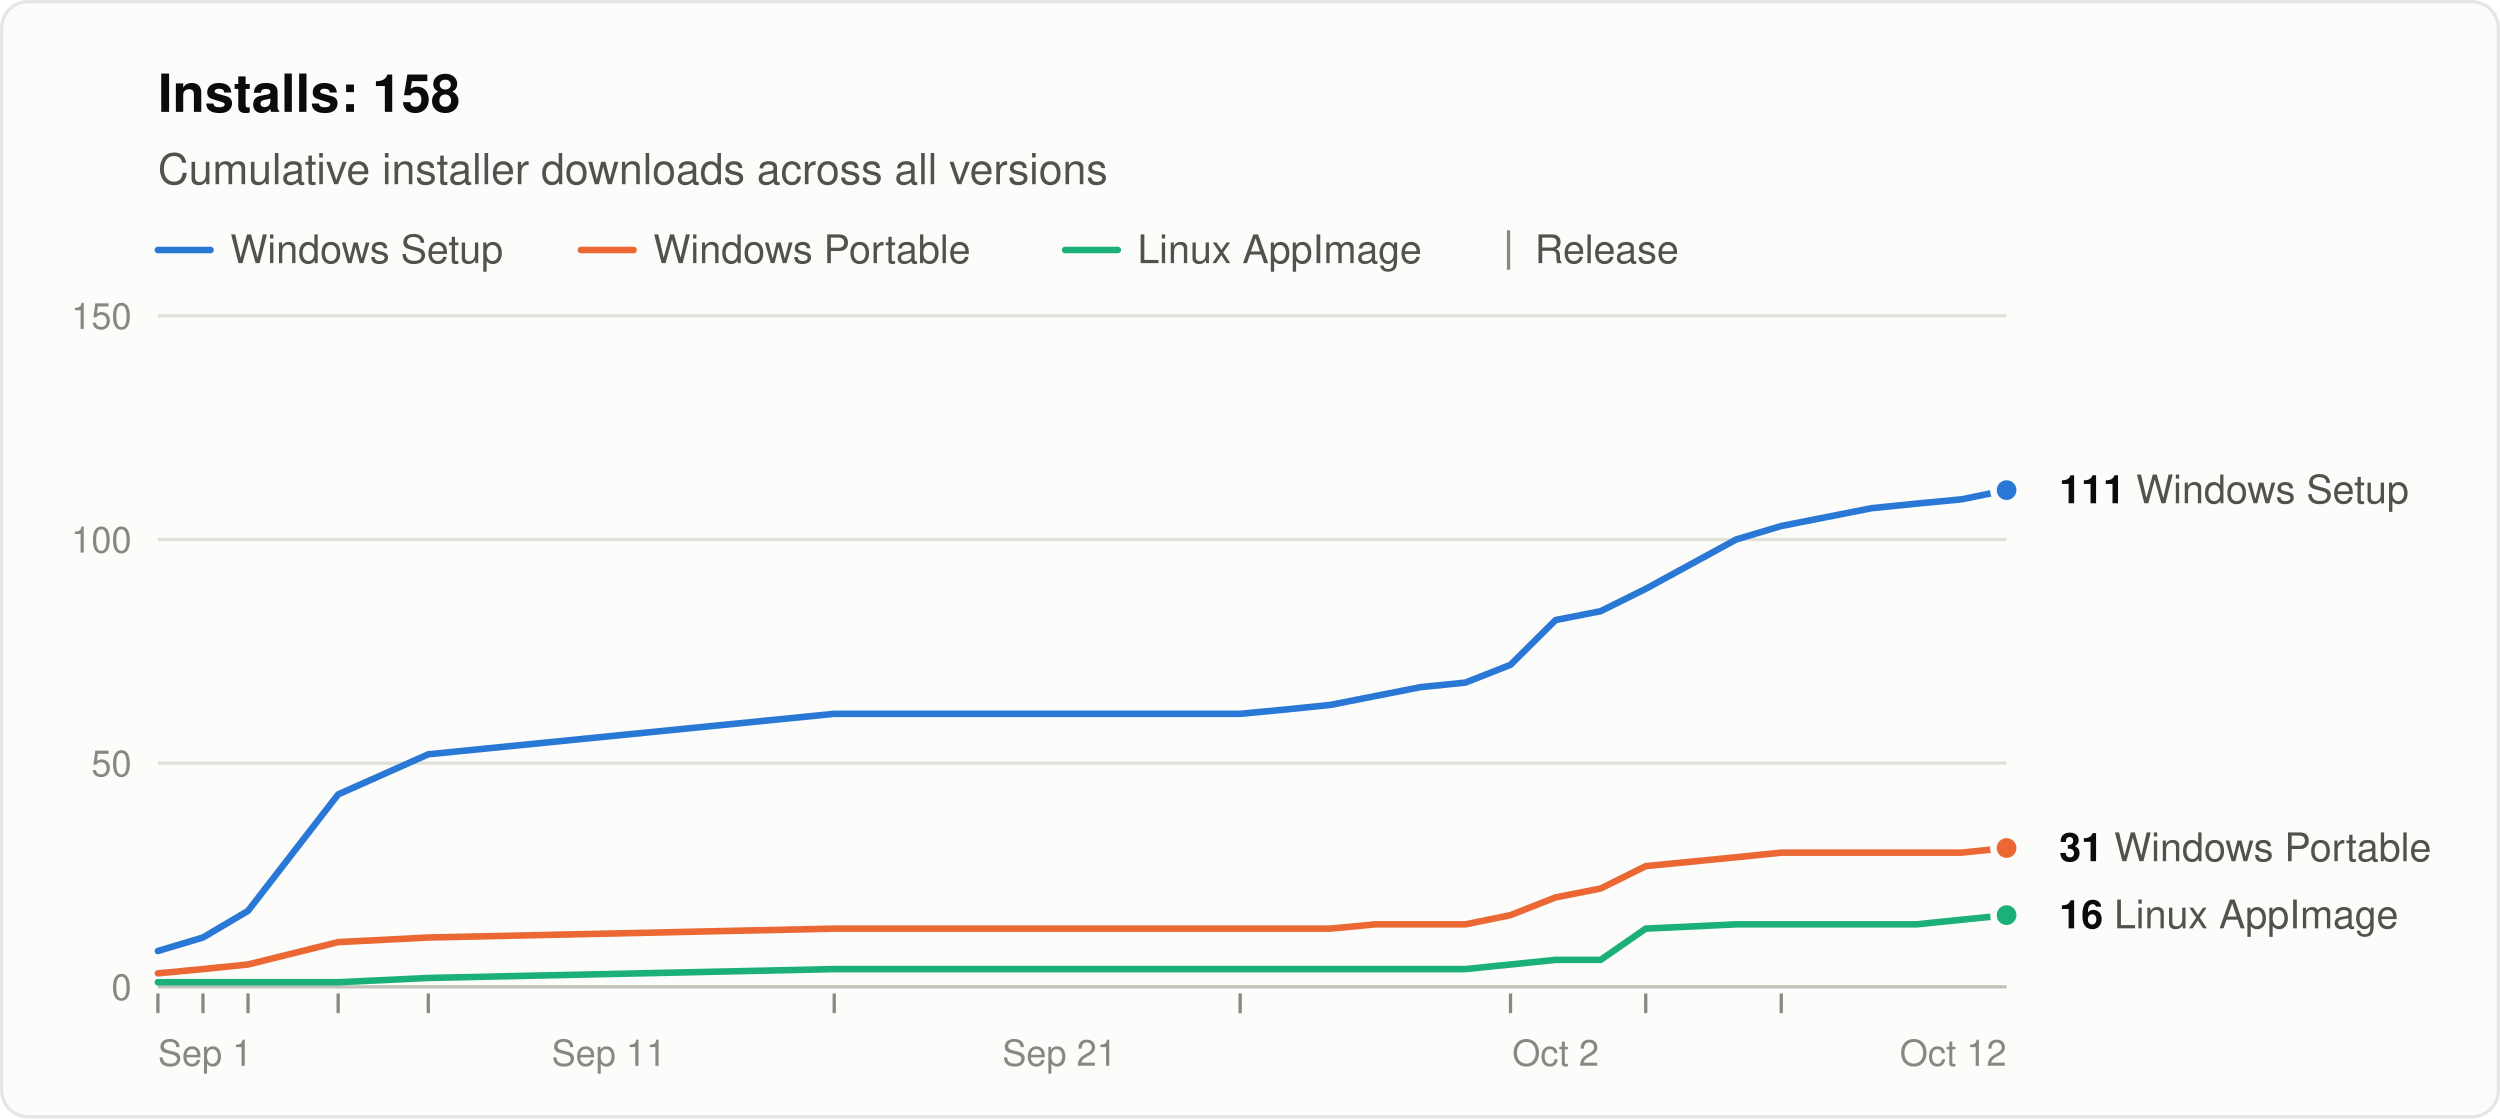
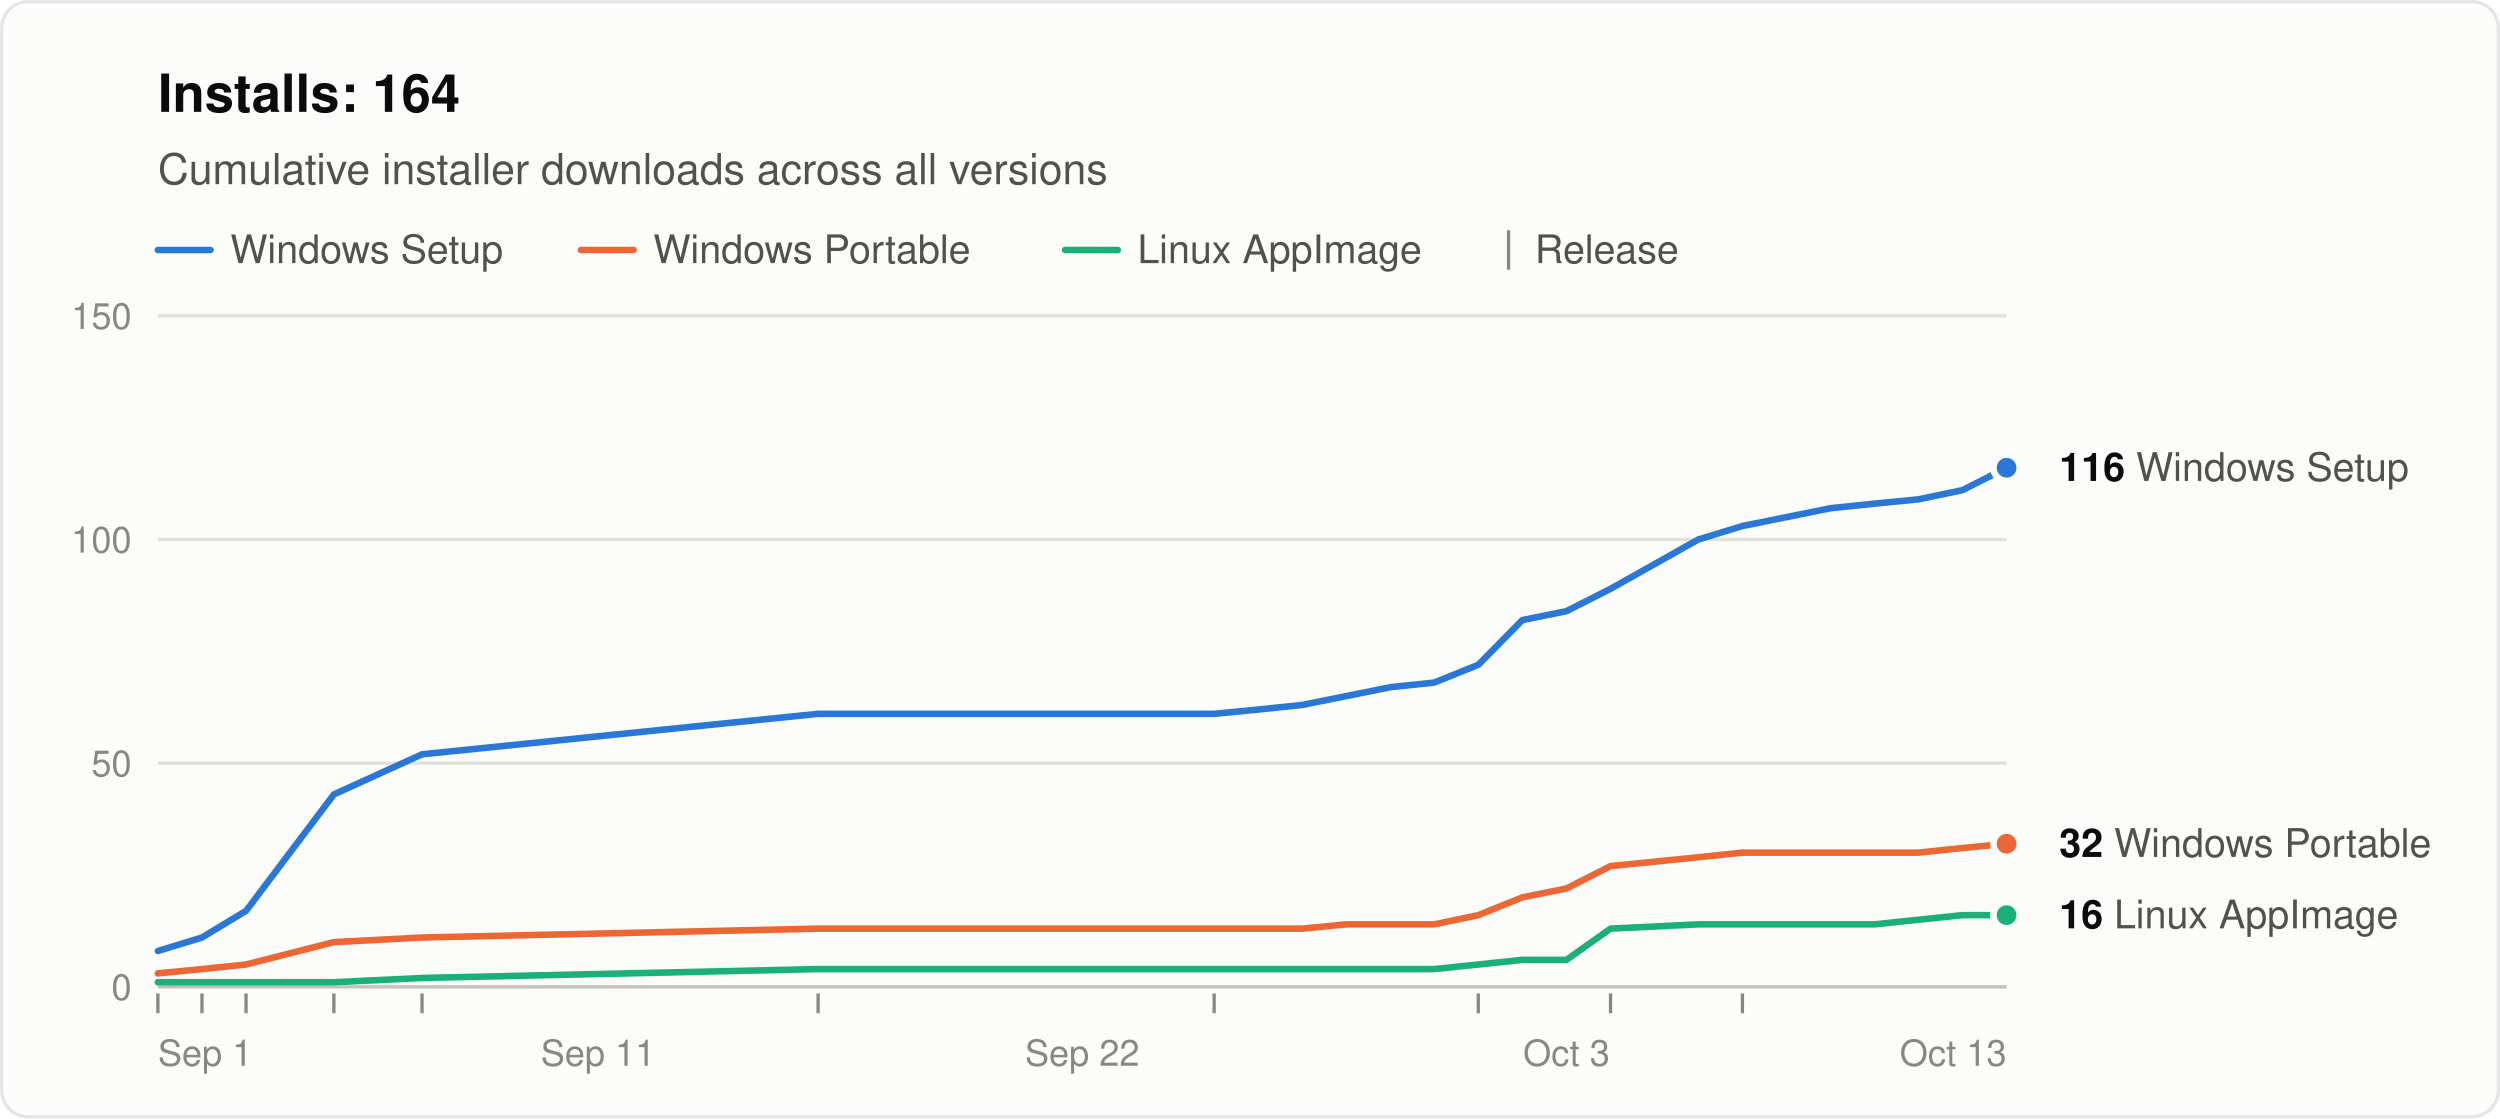
<svg xmlns="http://www.w3.org/2000/svg" width="760" height="340" viewBox="0 0 760 340" role="img" aria-labelledby="title desc" font-family="system-ui, -apple-system, &quot;Segoe UI&quot;, Helvetica, Arial, sans-serif">
  <rect x="0.5" y="0.5" width="759" height="339" rx="8" fill="#fcfcfb" stroke="rgba(11,11,11,0.10)" />
-   <text x="48" y="34" font-size="16" font-weight="600" fill="#0b0b0b">Installs: 158</text>
+   <text x="48" y="34" font-size="16" font-weight="600" fill="#0b0b0b">Installs: 164</text>
  <text x="48" y="56" font-size="13" fill="#52514e">Cumulative installer downloads across all versions</text>
  <line x1="48" y1="76" x2="64" y2="76" stroke="#2a78d6" stroke-width="2" stroke-linecap="round" />
  <text x="70" y="80" font-size="12" fill="#52514e">Windows Setup</text>
  <line x1="176.6" y1="76" x2="192.6" y2="76" stroke="#eb6834" stroke-width="2" stroke-linecap="round" />
  <text x="198.6" y="80" font-size="12" fill="#52514e">Windows Portable</text>
  <line x1="323.8" y1="76" x2="339.8" y2="76" stroke="#1baf7a" stroke-width="2" stroke-linecap="round" />
  <text x="345.8" y="80" font-size="12" fill="#52514e">Linux AppImage</text>
  <line x1="458.6" y1="70" x2="458.6" y2="82" stroke="#898781" />
  <text x="466.6" y="80" font-size="12" fill="#52514e">Release</text>
  <line x1="48" y1="300.0" x2="610" y2="300.0" stroke="#c3c2b7" />
  <text x="40" y="304.0" font-size="11" text-anchor="end" fill="#898781" style="font-variant-numeric: tabular-nums">0</text>
  <line x1="48" y1="232.0" x2="610" y2="232.0" stroke="#e1e0d9" />
  <text x="40" y="236.0" font-size="11" text-anchor="end" fill="#898781" style="font-variant-numeric: tabular-nums">50</text>
  <line x1="48" y1="164.0" x2="610" y2="164.0" stroke="#e1e0d9" />
  <text x="40" y="168.0" font-size="11" text-anchor="end" fill="#898781" style="font-variant-numeric: tabular-nums">100</text>
  <line x1="48" y1="96.0" x2="610" y2="96.0" stroke="#e1e0d9" />
  <text x="40" y="100.0" font-size="11" text-anchor="end" fill="#898781" style="font-variant-numeric: tabular-nums">150</text>
  <text x="48.0" y="324" font-size="11" text-anchor="start" fill="#898781">Sep 1</text>
-   <text x="185.1" y="324" font-size="11" text-anchor="middle" fill="#898781">Sep 11</text>
-   <text x="322.1" y="324" font-size="11" text-anchor="middle" fill="#898781">Sep 21</text>
-   <text x="472.9" y="324" font-size="11" text-anchor="middle" fill="#898781">Oct 2</text>
-   <text x="610.0" y="324" font-size="11" text-anchor="end" fill="#898781">Oct 12</text>
+   <text x="181.8" y="324" font-size="11" text-anchor="middle" fill="#898781">Sep 11</text>
+   <text x="329.0" y="324" font-size="11" text-anchor="middle" fill="#898781">Sep 22</text>
+   <text x="476.2" y="324" font-size="11" text-anchor="middle" fill="#898781">Oct 3</text>
+   <text x="610.0" y="324" font-size="11" text-anchor="end" fill="#898781">Oct 13</text>
  <line x1="48.0" y1="302" x2="48.0" y2="308" stroke="#898781" />
-   <line x1="61.7" y1="302" x2="61.7" y2="308" stroke="#898781" />
-   <line x1="75.4" y1="302" x2="75.4" y2="308" stroke="#898781" />
-   <line x1="102.8" y1="302" x2="102.8" y2="308" stroke="#898781" />
-   <line x1="130.2" y1="302" x2="130.2" y2="308" stroke="#898781" />
-   <line x1="253.6" y1="302" x2="253.6" y2="308" stroke="#898781" />
-   <line x1="377.0" y1="302" x2="377.0" y2="308" stroke="#898781" />
-   <line x1="459.2" y1="302" x2="459.2" y2="308" stroke="#898781" />
-   <line x1="500.3" y1="302" x2="500.3" y2="308" stroke="#898781" />
-   <line x1="541.5" y1="302" x2="541.5" y2="308" stroke="#898781" />
-   <polyline points="48.0,289.1 61.7,285.0 75.4,276.9 102.8,241.5 130.2,229.3 253.6,217.0 377.0,217.0 390.7,215.7 404.4,214.3 418.1,211.6 431.8,208.9 445.5,207.5 459.2,202.1 472.9,188.5 486.6,185.8 500.3,179.0 527.8,164.0 541.5,159.9 555.2,157.2 568.9,154.5 582.6,153.1 596.3,151.8 610.0,149.0" fill="none" stroke="#2a78d6" stroke-width="2" stroke-linejoin="round" stroke-linecap="round" />
-   <polyline points="48.0,295.9 61.7,294.6 75.4,293.2 102.8,286.4 130.2,285.0 253.6,282.3 377.0,282.3 390.7,282.3 404.4,282.3 418.1,281.0 431.8,281.0 445.5,281.0 459.2,278.2 472.9,272.8 486.6,270.1 500.3,263.3 527.8,260.6 541.5,259.2 555.2,259.2 568.9,259.2 582.6,259.2 596.3,259.2 610.0,257.8" fill="none" stroke="#eb6834" stroke-width="2" stroke-linejoin="round" stroke-linecap="round" />
-   <polyline points="48.0,298.6 61.7,298.6 75.4,298.6 102.8,298.6 130.2,297.3 253.6,294.6 377.0,294.6 390.7,294.6 404.4,294.6 418.1,294.6 431.8,294.6 445.5,294.6 459.2,293.2 472.9,291.8 486.6,291.8 500.3,282.3 527.8,281.0 541.5,281.0 555.2,281.0 568.9,281.0 582.6,281.0 596.3,279.6 610.0,278.2" fill="none" stroke="#1baf7a" stroke-width="2" stroke-linejoin="round" stroke-linecap="round" />
-   <circle cx="610.0" cy="149.0" r="4" fill="#2a78d6" stroke="#fcfcfb" stroke-width="2" />
-   <text x="626.0" y="153.0" font-size="12" fill="#52514e">
-     <tspan font-weight="600" fill="#0b0b0b">111</tspan> Windows Setup</text>
-   <circle cx="610.0" cy="257.8" r="4" fill="#eb6834" stroke="#fcfcfb" stroke-width="2" />
-   <text x="626.0" y="261.8" font-size="12" fill="#52514e">
-     <tspan font-weight="600" fill="#0b0b0b">31</tspan> Windows Portable</text>
+   <line x1="61.4" y1="302" x2="61.4" y2="308" stroke="#898781" />
+   <line x1="74.8" y1="302" x2="74.8" y2="308" stroke="#898781" />
+   <line x1="101.5" y1="302" x2="101.5" y2="308" stroke="#898781" />
+   <line x1="128.3" y1="302" x2="128.3" y2="308" stroke="#898781" />
+   <line x1="248.7" y1="302" x2="248.7" y2="308" stroke="#898781" />
+   <line x1="369.1" y1="302" x2="369.1" y2="308" stroke="#898781" />
+   <line x1="449.4" y1="302" x2="449.4" y2="308" stroke="#898781" />
+   <line x1="489.6" y1="302" x2="489.6" y2="308" stroke="#898781" />
+   <line x1="529.7" y1="302" x2="529.7" y2="308" stroke="#898781" />
+   <polyline points="48.0,289.1 61.4,285.0 74.8,276.9 101.5,241.5 128.3,229.3 248.7,217.0 369.1,217.0 382.5,215.7 395.9,214.3 409.3,211.6 422.7,208.9 436.0,207.5 449.4,202.1 462.8,188.5 476.2,185.8 489.6,179.0 516.3,164.0 529.7,159.9 543.1,157.2 556.5,154.5 569.9,153.1 583.2,151.8 596.6,149.0 610.0,142.2" fill="none" stroke="#2a78d6" stroke-width="2" stroke-linejoin="round" stroke-linecap="round" />
+   <polyline points="48.0,295.9 61.4,294.6 74.8,293.2 101.5,286.4 128.3,285.0 248.7,282.3 369.1,282.3 382.5,282.3 395.9,282.3 409.3,281.0 422.7,281.0 436.0,281.0 449.4,278.2 462.8,272.8 476.2,270.1 489.6,263.3 516.3,260.6 529.7,259.2 543.1,259.2 556.5,259.2 569.9,259.2 583.2,259.2 596.6,257.8 610.0,256.5" fill="none" stroke="#eb6834" stroke-width="2" stroke-linejoin="round" stroke-linecap="round" />
+   <polyline points="48.0,298.6 61.4,298.6 74.8,298.6 101.5,298.6 128.3,297.3 248.7,294.6 369.1,294.6 382.5,294.6 395.9,294.6 409.3,294.6 422.7,294.6 436.0,294.6 449.4,293.2 462.8,291.8 476.2,291.8 489.6,282.3 516.3,281.0 529.7,281.0 543.1,281.0 556.5,281.0 569.9,281.0 583.2,279.6 596.6,278.2 610.0,278.2" fill="none" stroke="#1baf7a" stroke-width="2" stroke-linejoin="round" stroke-linecap="round" />
+   <circle cx="610.0" cy="142.2" r="4" fill="#2a78d6" stroke="#fcfcfb" stroke-width="2" />
+   <text x="626.0" y="146.2" font-size="12" fill="#52514e">
+     <tspan font-weight="600" fill="#0b0b0b">116</tspan> Windows Setup</text>
+   <circle cx="610.0" cy="256.5" r="4" fill="#eb6834" stroke="#fcfcfb" stroke-width="2" />
+   <text x="626.0" y="260.5" font-size="12" fill="#52514e">
+     <tspan font-weight="600" fill="#0b0b0b">32</tspan> Windows Portable</text>
  <circle cx="610.0" cy="278.2" r="4" fill="#1baf7a" stroke="#fcfcfb" stroke-width="2" />
  <text x="626.0" y="282.2" font-size="12" fill="#52514e">
    <tspan font-weight="600" fill="#0b0b0b">16</tspan> Linux AppImage</text>
</svg>
